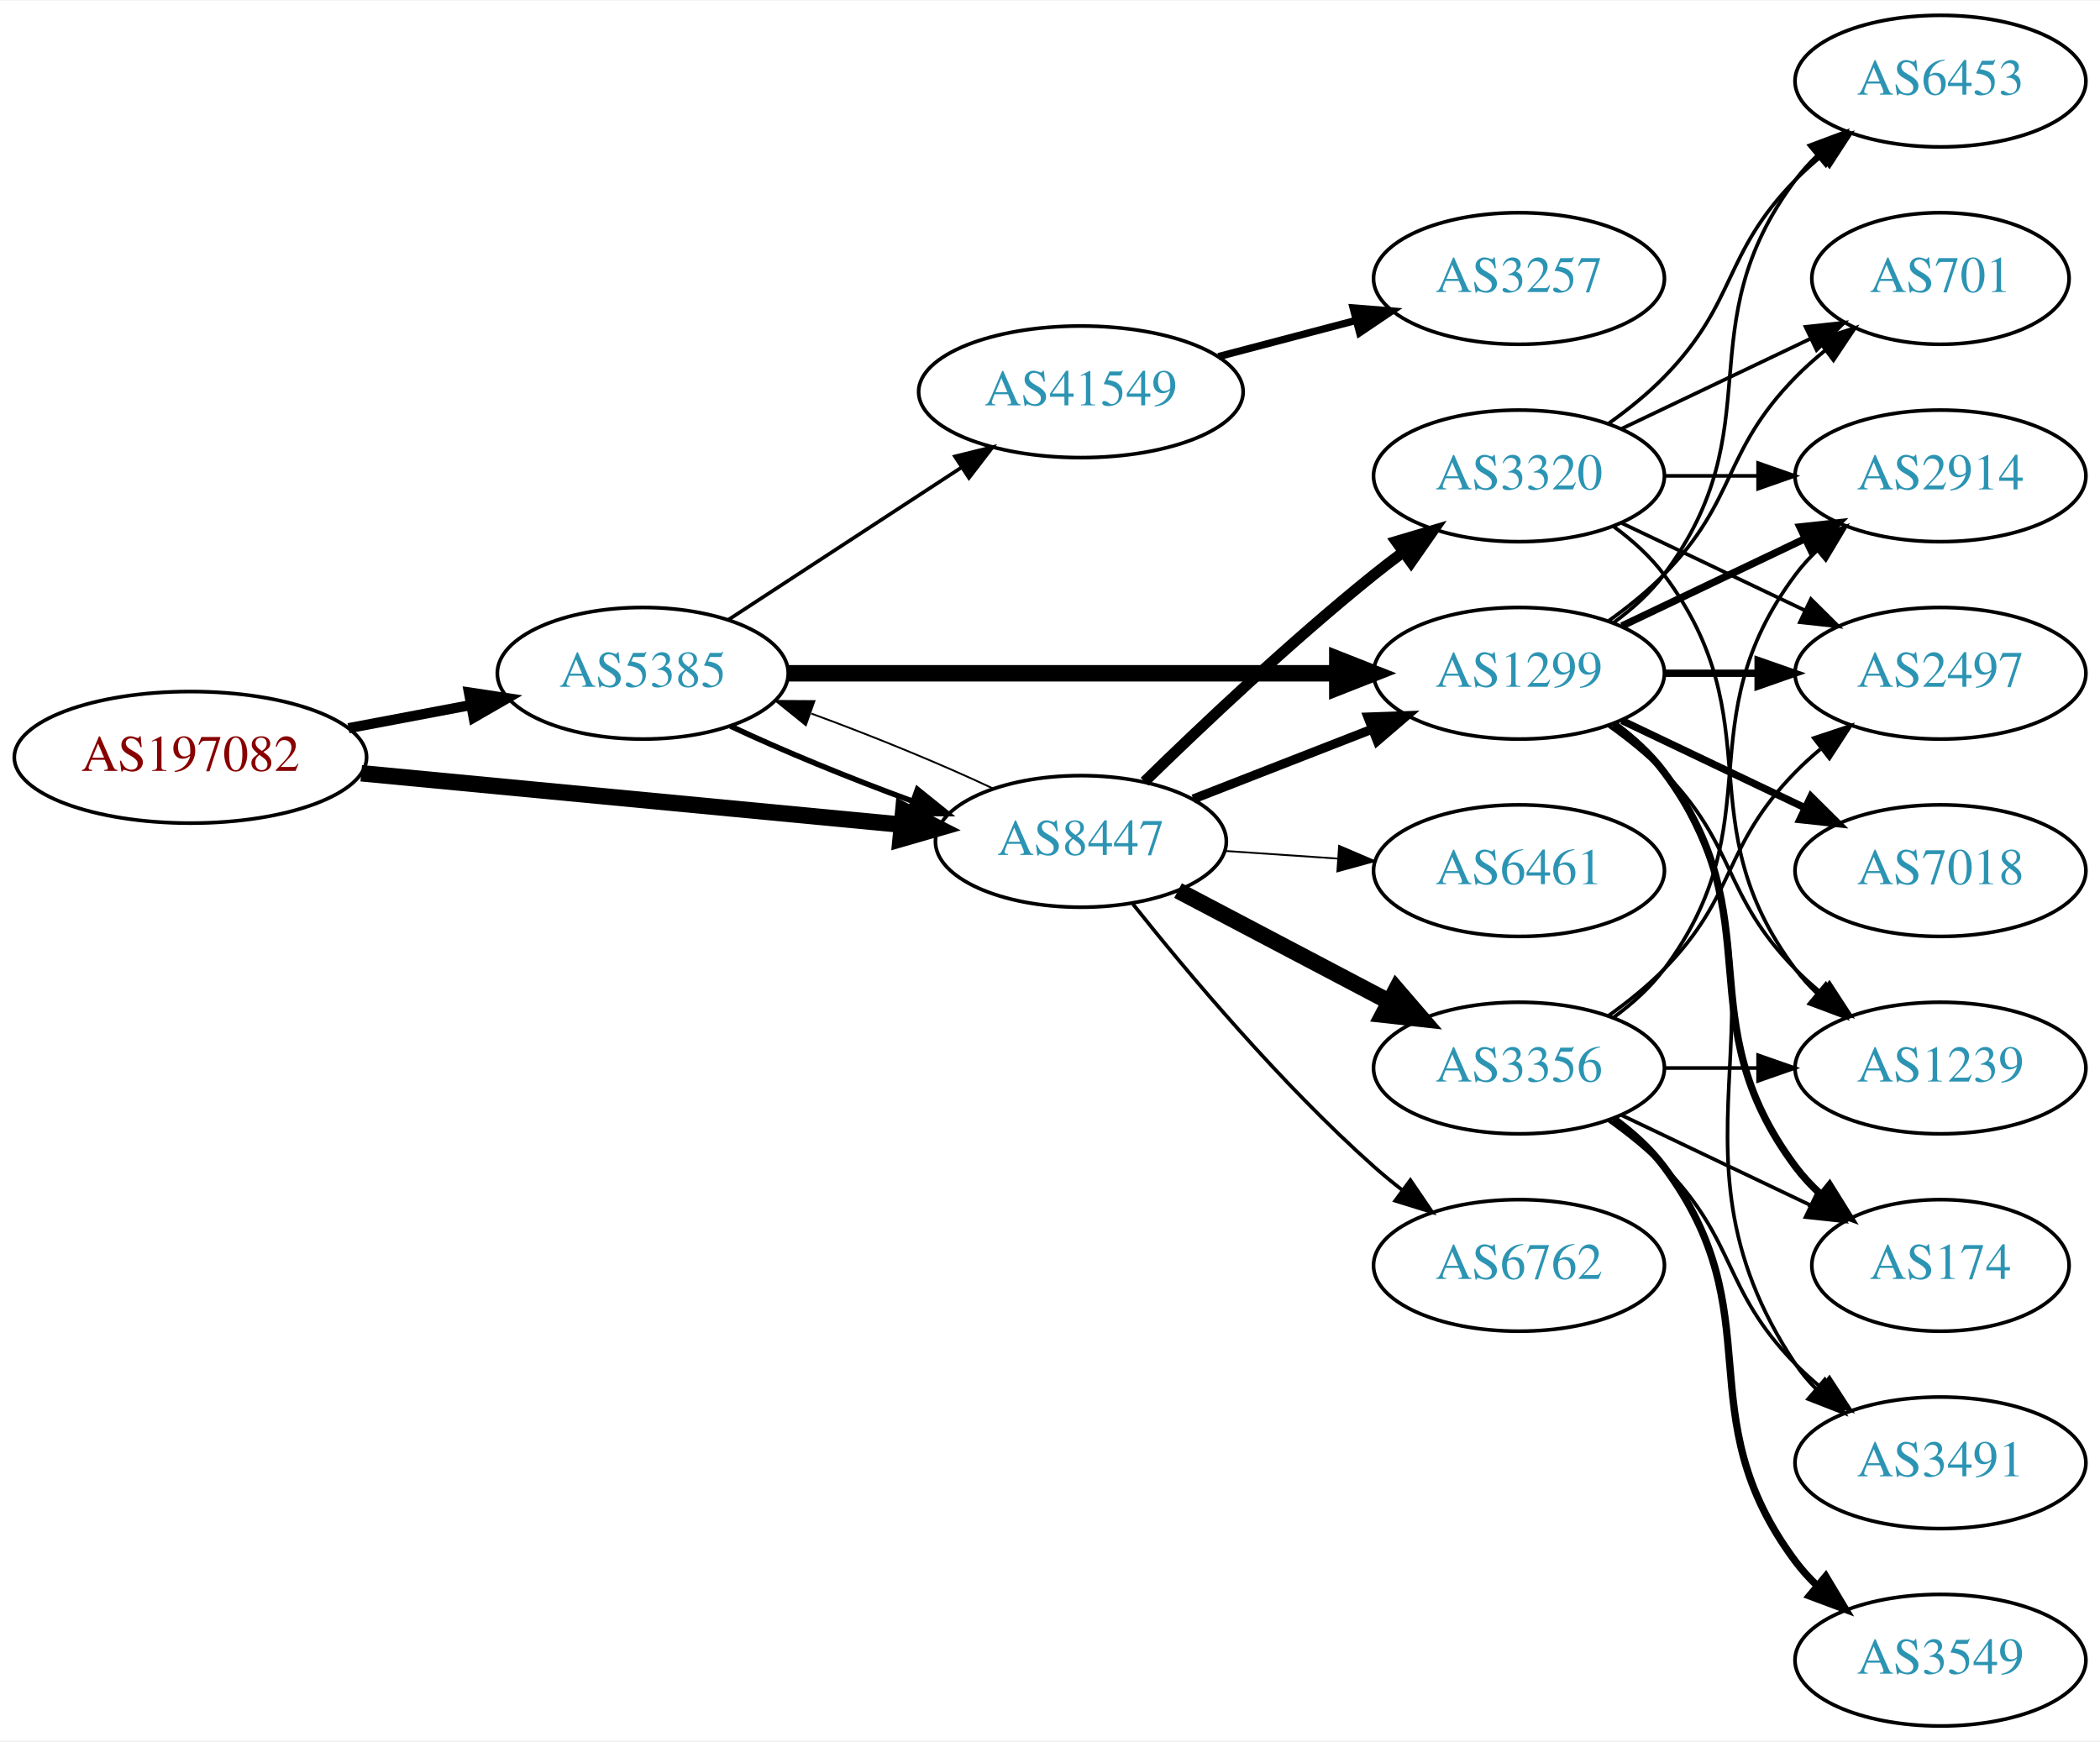
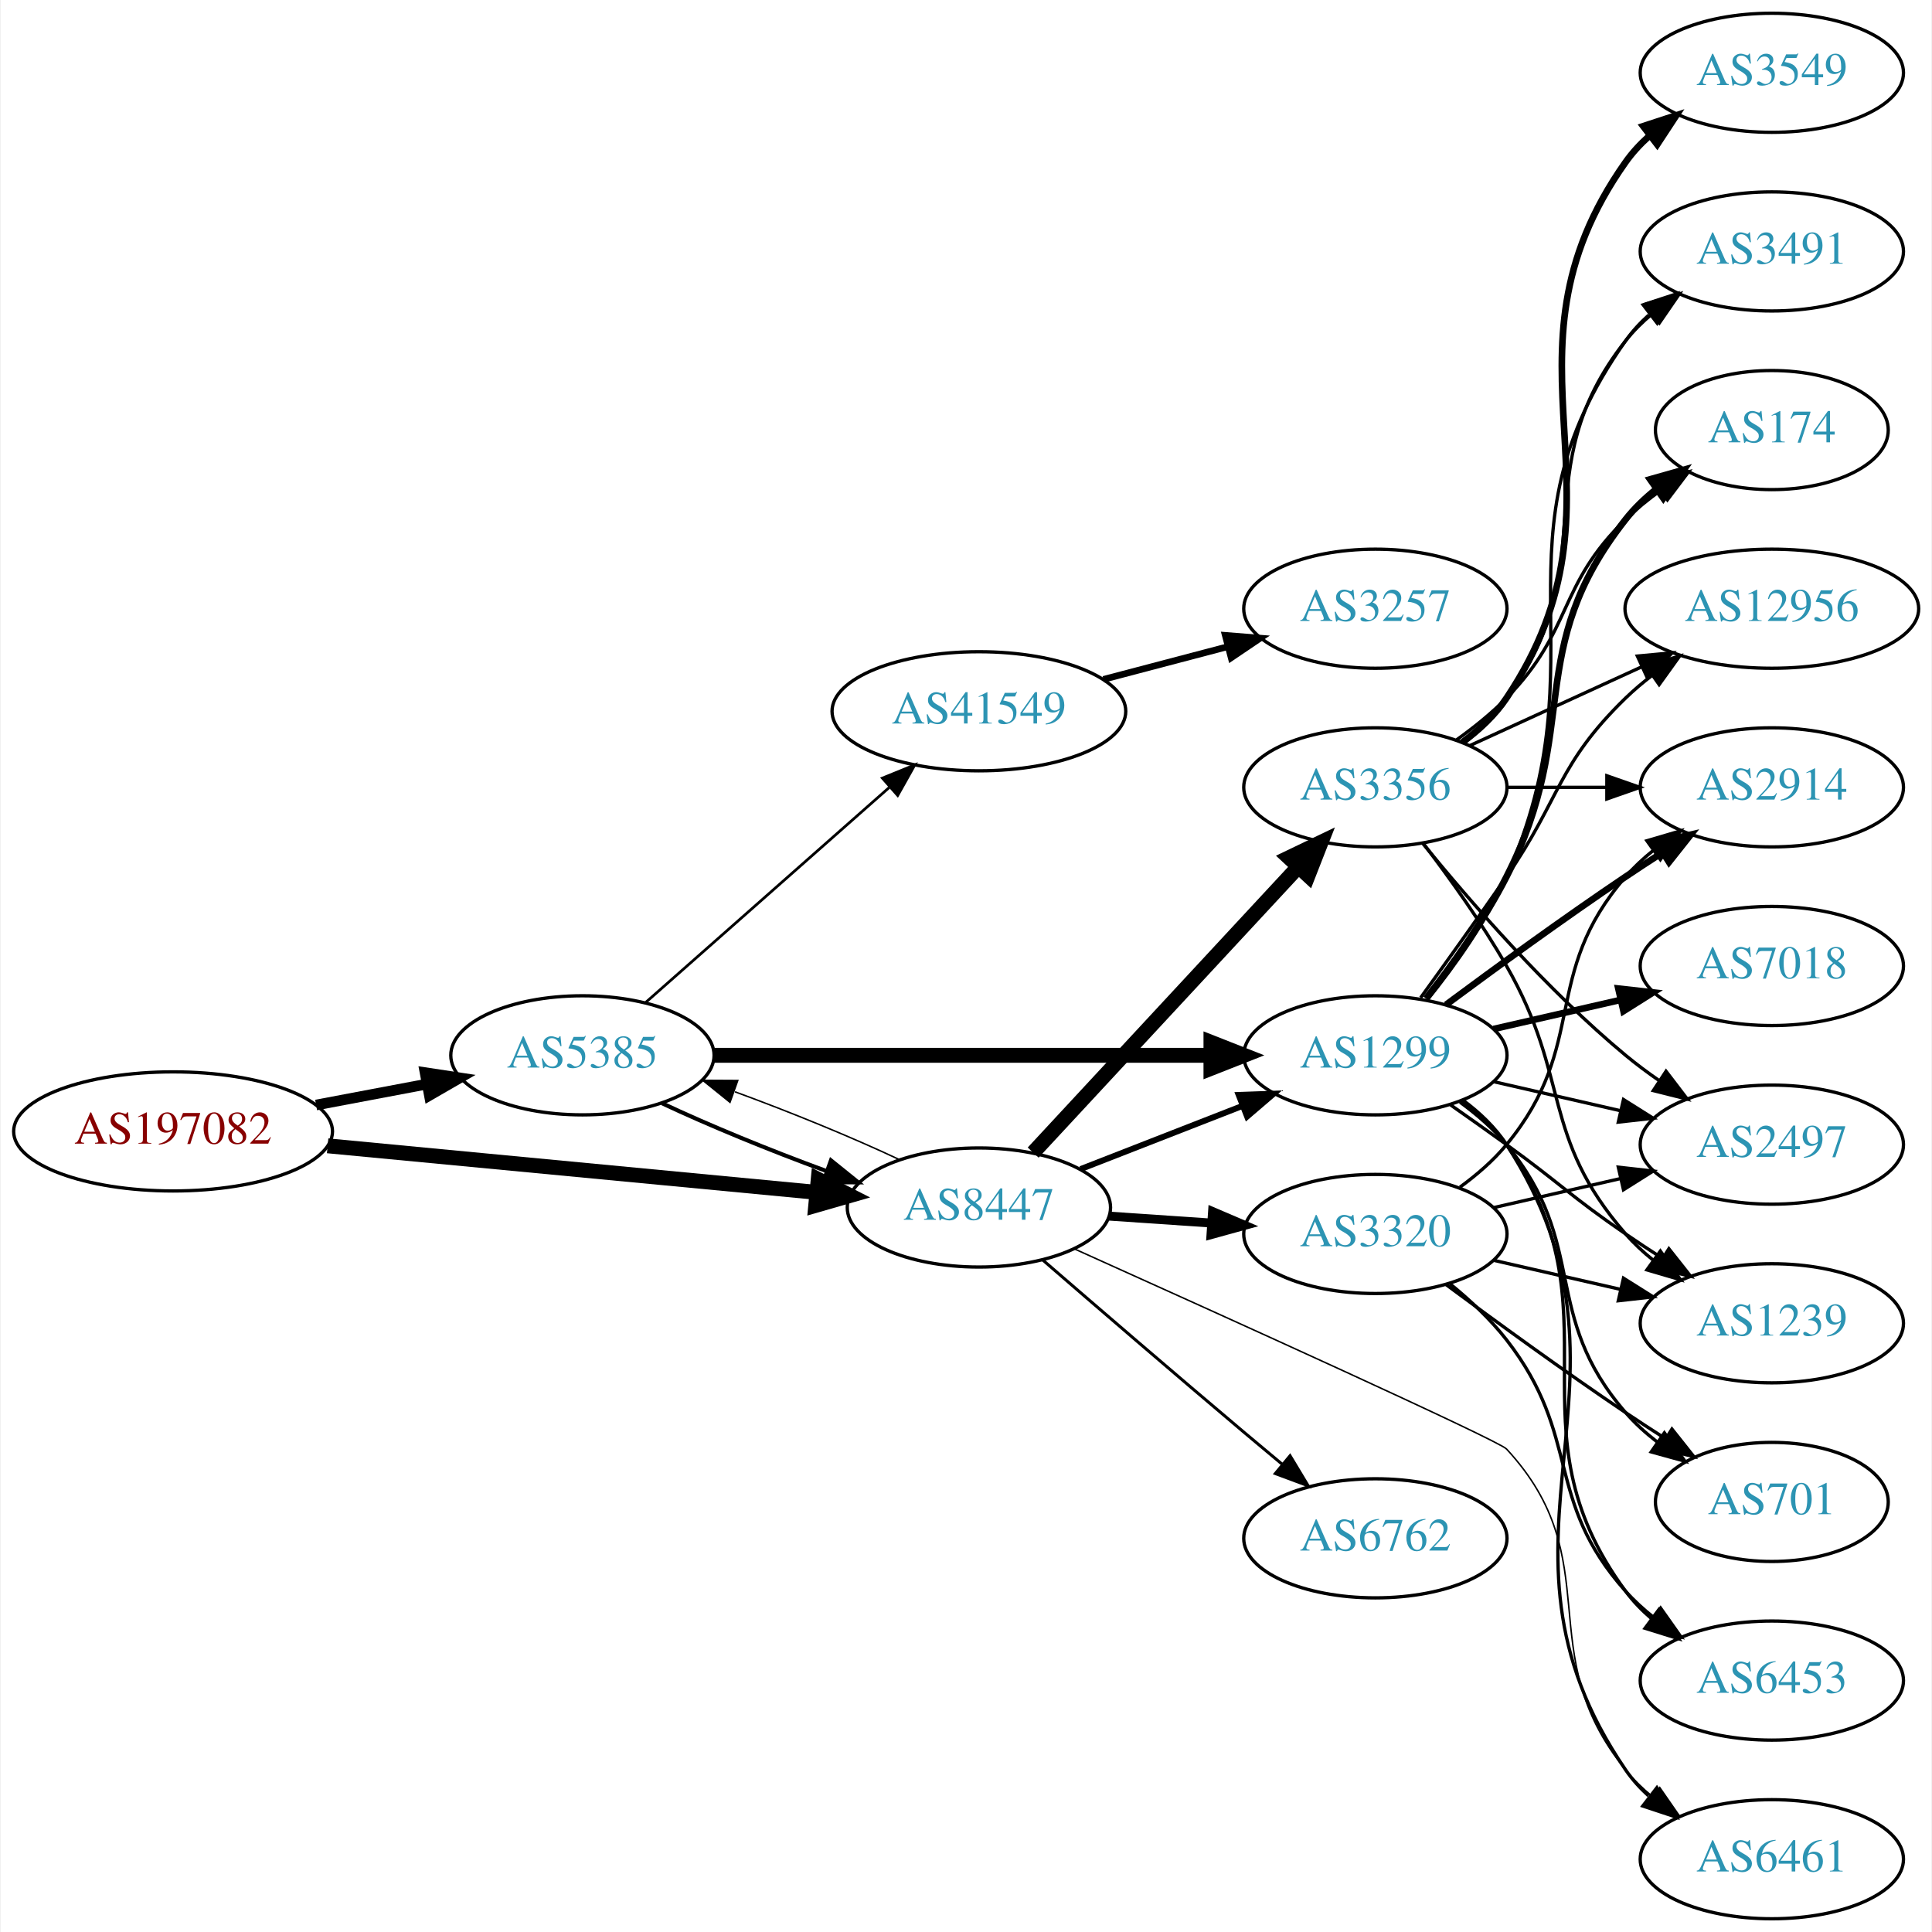
- <svg xmlns="http://www.w3.org/2000/svg" xmlns:xlink="http://www.w3.org/1999/xlink" width="574pt" height="476pt" viewBox="0.00 0.00 574.46 476.00">
-   <g id="graph0" class="graph" transform="scale(1 1) rotate(0) translate(4 472)">
-     <polygon fill="white" stroke="none" points="-4,4 -4,-472 570.463,-472 570.463,4 -4,4" />
+ <svg xmlns="http://www.w3.org/2000/svg" xmlns:xlink="http://www.w3.org/1999/xlink" width="584pt" height="584pt" viewBox="0.00 0.00 583.56 584.00">
+   <g id="graph0" class="graph" transform="scale(1 1) rotate(0) translate(4 580)">
+     <polygon fill="white" stroke="none" points="-4,4 -4,-580 579.562,-580 579.562,4 -4,4" />
    <g id="node1" class="node">
      <g id="a_node1">
        <a xlink:href="/asn/197082" xlink:title="AS197082 ~ Zuers.net Betriebs GmbH [AT]">
-           <ellipse fill="#ffffff" stroke="black" cx="48.096" cy="-265" rx="48.192" ry="18" />
-           <text text-anchor="middle" x="48.096" y="-261.3" font-family="Times,serif" font-size="14.00" fill="#880000">AS197082</text>
+           <ellipse fill="#ffffff" stroke="black" cx="48.096" cy="-238" rx="48.192" ry="18" />
+           <text text-anchor="middle" x="48.096" y="-234.3" font-family="Times,serif" font-size="14.00" fill="#880000">AS197082</text>
        </a>
      </g>
    </g>
    <g id="node2" class="node">
      <g id="a_node2">
        <a xlink:href="/asn/5385" xlink:title="AS5385 ~ Russmedia IT GmbH [AT]">
-           <ellipse fill="#ffffff" stroke="black" cx="171.838" cy="-288" rx="39.794" ry="18" />
-           <text text-anchor="middle" x="171.838" y="-284.3" font-family="Times,serif" font-size="14.00" fill="#2c94b3">AS5385</text>
+           <ellipse fill="#ffffff" stroke="black" cx="171.838" cy="-261" rx="39.794" ry="18" />
+           <text text-anchor="middle" x="171.838" y="-257.3" font-family="Times,serif" font-size="14.00" fill="#2c94b3">AS5385</text>
        </a>
      </g>
    </g>
    <g id="edge1" class="edge">
-       <path fill="none" stroke="black" stroke-width="2.786" d="M91.334,-272.98C102.165,-275.026 113.868,-277.237 124.877,-279.317" />
-       <polygon fill="black" stroke="black" stroke-width="2.786" points="124.272,-282.764 134.748,-281.182 125.571,-275.886 124.272,-282.764" />
+       <path fill="none" stroke="black" stroke-width="3.214" d="M91.334,-245.98C102.165,-248.026 113.868,-250.237 124.877,-252.317" />
+       <polygon fill="black" stroke="black" stroke-width="3.214" points="124.272,-255.764 134.748,-254.182 125.571,-248.886 124.272,-255.764" />
    </g>
    <g id="node3" class="node">
      <g id="a_node3">
        <a xlink:href="/asn/8447" xlink:title="AS8447 ~ A1 Telekom Austria AG [AT]">
-           <ellipse fill="#ffffff" stroke="black" cx="291.681" cy="-242" rx="39.794" ry="18" />
-           <text text-anchor="middle" x="291.681" y="-238.3" font-family="Times,serif" font-size="14.00" fill="#2c94b3">AS8447</text>
+           <ellipse fill="#ffffff" stroke="black" cx="291.681" cy="-215" rx="39.794" ry="18" />
+           <text text-anchor="middle" x="291.681" y="-211.3" font-family="Times,serif" font-size="14.00" fill="#2c94b3">AS8447</text>
        </a>
      </g>
    </g>
    <g id="edge2" class="edge">
-       <path fill="none" stroke="black" stroke-width="4.5" d="M94.82,-260.647C137.029,-256.628 199.498,-250.681 242.477,-246.589" />
-       <polygon fill="black" stroke="black" stroke-width="4.5" points="243.107,-250.485 252.689,-245.617 242.361,-242.645 243.107,-250.485" />
+       <path fill="none" stroke="black" stroke-width="4.5" d="M94.82,-233.647C137.029,-229.628 199.498,-223.681 242.477,-219.589" />
+       <polygon fill="black" stroke="black" stroke-width="4.5" points="243.107,-223.485 252.689,-218.617 242.361,-215.645 243.107,-223.485" />
    </g>
    <g id="edge4" class="edge">
-       <path fill="none" stroke="black" stroke-width="1.5" d="M195.839,-273.541C209.949,-266.882 228.503,-259.271 245.456,-253.068" />
-       <polygon fill="black" stroke="black" stroke-width="1.5" points="246.96,-256.248 255.207,-249.597 244.612,-249.654 246.96,-256.248" />
+       <path fill="none" stroke="black" stroke-width="1.227" d="M195.839,-246.541C209.949,-239.882 228.503,-232.271 245.456,-226.068" />
+       <polygon fill="black" stroke="black" stroke-width="1.227" points="246.96,-229.248 255.207,-222.597 244.612,-222.654 246.96,-229.248" />
    </g>
    <g id="node4" class="node">
      <g id="a_node4">
        <a xlink:href="/asn/1299" xlink:title="AS1299 ~ Telia Carrier [EU]">
-           <ellipse fill="#ffffff" stroke="black" cx="411.523" cy="-288" rx="39.794" ry="18" />
-           <text text-anchor="middle" x="411.523" y="-284.3" font-family="Times,serif" font-size="14.00" fill="#2c94b3">AS1299</text>
+           <ellipse fill="#ffffff" stroke="black" cx="411.523" cy="-261" rx="39.794" ry="18" />
+           <text text-anchor="middle" x="411.523" y="-257.3" font-family="Times,serif" font-size="14.00" fill="#2c94b3">AS1299</text>
        </a>
      </g>
    </g>
    <g id="edge3" class="edge">
-       <path fill="none" stroke="black" stroke-width="4.5" d="M211.555,-288C252.474,-288 317.114,-288 361.548,-288" />
-       <polygon fill="black" stroke="black" stroke-width="4.5" points="361.822,-291.938 371.822,-288 361.822,-284.063 361.822,-291.938" />
+       <path fill="none" stroke="black" stroke-width="4.5" d="M211.555,-261C252.474,-261 317.114,-261 361.548,-261" />
+       <polygon fill="black" stroke="black" stroke-width="4.5" points="361.822,-264.938 371.822,-261 361.822,-257.063 361.822,-264.938" />
    </g>
    <g id="node5" class="node">
      <g id="a_node5">
        <a xlink:href="/asn/41549" xlink:title="AS41549 ~ EWB-Cable-Network-AS [CH]">
          <ellipse fill="#ffffff" stroke="black" cx="291.681" cy="-365" rx="44.393" ry="18" />
          <text text-anchor="middle" x="291.681" y="-361.3" font-family="Times,serif" font-size="14.00" fill="#2c94b3">AS41549</text>
        </a>
      </g>
    </g>
    <g id="edge5" class="edge">
-       <path fill="none" stroke="black" d="M195.281,-302.664C213.314,-314.447 238.862,-331.141 258.982,-344.288" />
-       <polygon fill="black" stroke="black" points="257.23,-347.324 267.516,-349.864 261.059,-341.464 257.23,-347.324" />
-     </g>
-     <g id="edge19" class="edge">
-       <path fill="none" stroke="black" stroke-width="0.5" d="M267.631,-256.482C253.496,-263.15 234.914,-270.77 217.95,-276.973" />
-       <polygon fill="black" stroke="black" stroke-width="0.5" points="216.443,-273.794 208.195,-280.444 218.789,-280.389 216.443,-273.794" />
+       <path fill="none" stroke="black" stroke-width="0.818" d="M190.993,-277.022C210.658,-294.377 242.206,-322.22 264.539,-341.929" />
+       <polygon fill="black" stroke="black" stroke-width="0.818" points="262.497,-344.796 272.311,-348.788 267.129,-339.547 262.497,-344.796" />
+     </g>
+     <g id="edge20" class="edge">
+       <path fill="none" stroke="black" stroke-width="0.45" d="M267.631,-229.482C253.496,-236.15 234.914,-243.77 217.95,-249.973" />
+       <polygon fill="black" stroke="black" stroke-width="0.45" points="216.443,-246.794 208.195,-253.444 218.789,-253.389 216.443,-246.794" />
    </g>
    <g id="edge18" class="edge">
-       <path fill="none" stroke="black" stroke-width="2.5" d="M322.417,-253.608C337.211,-259.382 355.288,-266.439 371.21,-272.654" />
-       <polygon fill="black" stroke="black" stroke-width="2.5" points="370.208,-276.02 380.796,-276.396 372.753,-269.499 370.208,-276.02" />
-     </g>
-     <g id="node14" class="node">
-       <g id="a_node14">
-         <a xlink:href="/asn/3356" xlink:title="AS3356 ~ Level 3 Parent, LLC [US]">
-           <ellipse fill="#ffffff" stroke="black" cx="411.523" cy="-180" rx="39.794" ry="18" />
-           <text text-anchor="middle" x="411.523" y="-176.3" font-family="Times,serif" font-size="14.00" fill="#2c94b3">AS3356</text>
-         </a>
-       </g>
-     </g>
-     <g id="edge14" class="edge">
-       <path fill="none" stroke="black" stroke-width="4.5" d="M318.251,-228.547C335.16,-219.65 357.533,-207.879 376.014,-198.156" />
-       <polygon fill="black" stroke="black" stroke-width="4.5" points="377.986,-201.568 385.003,-193.427 374.32,-194.598 377.986,-201.568" />
-     </g>
-     <g id="node15" class="node">
-       <g id="a_node15">
-         <a xlink:href="/asn/6762" xlink:title="AS6762 ~ TELECOM ITALIA SPARKLE S.p.A. [IT]">
-           <ellipse fill="#ffffff" stroke="black" cx="411.523" cy="-126" rx="39.794" ry="18" />
-           <text text-anchor="middle" x="411.523" y="-122.3" font-family="Times,serif" font-size="14.00" fill="#2c94b3">AS6762</text>
-         </a>
-       </g>
-     </g>
-     <g id="edge15" class="edge">
-       <path fill="none" stroke="black" d="M305.919,-224.853C320.844,-206.093 346.371,-175.675 371.877,-153 374.323,-150.825 376.949,-148.67 379.638,-146.583" />
-       <polygon fill="black" stroke="black" points="381.815,-149.326 387.779,-140.569 377.656,-143.696 381.815,-149.326" />
+       <path fill="none" stroke="black" stroke-width="1.8" d="M322.417,-226.608C337.211,-232.382 355.288,-239.439 371.21,-245.654" />
+       <polygon fill="black" stroke="black" stroke-width="1.8" points="370.208,-249.02 380.796,-249.396 372.753,-242.499 370.208,-249.02" />
+     </g>
+     <g id="node11" class="node">
+       <g id="a_node11">
+         <a xlink:href="/asn/6461" xlink:title="AS6461 ~ Zayo Bandwidth [US]">
+           <ellipse fill="#ffffff" stroke="black" cx="531.366" cy="-18" rx="39.794" ry="18" />
+           <text text-anchor="middle" x="531.366" y="-14.3" font-family="Times,serif" font-size="14.00" fill="#2c94b3">AS6461</text>
+         </a>
+       </g>
+     </g>
+     <g id="edge21" class="edge">
+       <path fill="none" stroke="black" stroke-width="0.45" d="M320.491,-202.515C365.305,-182.352 448.763,-144.597 451.17,-142 482.422,-108.268 458.12,-80.647 487.17,-45 489.544,-42.086 492.32,-39.396 495.3,-36.935" />
+       <polygon fill="black" stroke="black" stroke-width="0.45" points="497.491,-39.669 503.526,-30.961 493.378,-34.006 497.491,-39.669" />
    </g>
    <g id="node16" class="node">
      <g id="a_node16">
-         <a xlink:href="/asn/6461" xlink:title="AS6461 ~ Zayo Bandwidth [US]">
-           <ellipse fill="#ffffff" stroke="black" cx="411.523" cy="-234" rx="39.794" ry="18" />
-           <text text-anchor="middle" x="411.523" y="-230.3" font-family="Times,serif" font-size="14.00" fill="#2c94b3">AS6461</text>
+         <a xlink:href="/asn/6762" xlink:title="AS6762 ~ TELECOM ITALIA SPARKLE S.p.A. [IT]">
+           <ellipse fill="#ffffff" stroke="black" cx="411.523" cy="-115" rx="39.794" ry="18" />
+           <text text-anchor="middle" x="411.523" y="-111.3" font-family="Times,serif" font-size="14.00" fill="#2c94b3">AS6762</text>
        </a>
      </g>
    </g>
    <g id="edge16" class="edge">
-       <path fill="none" stroke="black" stroke-width="0.5" d="M330.941,-239.403C340.82,-238.732 351.586,-238.001 361.916,-237.3" />
-       <polygon fill="black" stroke="black" stroke-width="0.5" points="362.312,-240.781 372.052,-236.612 361.838,-233.797 362.312,-240.781" />
+       <path fill="none" stroke="black" stroke-width="0.9" d="M310.846,-199.242C326.847,-185.4 350.818,-164.757 371.877,-147 375.593,-143.866 379.527,-140.577 383.405,-137.351" />
+       <polygon fill="black" stroke="black" stroke-width="0.9" points="385.739,-139.962 391.202,-130.884 381.271,-134.574 385.739,-139.962" />
    </g>
    <g id="node17" class="node">
      <g id="a_node17">
+         <a xlink:href="/asn/3356" xlink:title="AS3356 ~ Level 3 Parent, LLC [US]">
+           <ellipse fill="#ffffff" stroke="black" cx="411.523" cy="-342" rx="39.794" ry="18" />
+           <text text-anchor="middle" x="411.523" y="-338.3" font-family="Times,serif" font-size="14.00" fill="#2c94b3">AS3356</text>
+         </a>
+       </g>
+     </g>
+     <g id="edge17" class="edge">
+       <path fill="none" stroke="black" stroke-width="4.5" d="M308.086,-231.603C328.554,-253.661 364.848,-292.776 388.285,-318.033" />
+       <polygon fill="black" stroke="black" stroke-width="4.5" points="385.425,-320.741 395.113,-325.393 391.198,-315.384 385.425,-320.741" />
+     </g>
+     <g id="node18" class="node">
+       <g id="a_node18">
        <a xlink:href="/asn/3320" xlink:title="AS3320 ~ DTAG [DE]">
-           <ellipse fill="#ffffff" stroke="black" cx="411.523" cy="-342" rx="39.794" ry="18" />
-           <text text-anchor="middle" x="411.523" y="-338.3" font-family="Times,serif" font-size="14.00" fill="#2c94b3">AS3320</text>
-         </a>
-       </g>
-     </g>
-     <g id="edge17" class="edge">
-       <path fill="none" stroke="black" stroke-width="3" d="M309.086,-258.346C324.708,-273.611 349.144,-296.72 371.877,-315 374.428,-317.052 377.125,-319.121 379.861,-321.153" />
-       <polygon fill="black" stroke="black" stroke-width="3" points="377.918,-324.067 388.075,-327.08 382.014,-318.391 377.918,-324.067" />
+           <ellipse fill="#ffffff" stroke="black" cx="411.523" cy="-207" rx="39.794" ry="18" />
+           <text text-anchor="middle" x="411.523" y="-203.3" font-family="Times,serif" font-size="14.00" fill="#2c94b3">AS3320</text>
+         </a>
+       </g>
+     </g>
+     <g id="edge19" class="edge">
+       <path fill="none" stroke="black" stroke-width="2.7" d="M330.941,-212.403C340.82,-211.732 351.586,-211.001 361.916,-210.3" />
+       <polygon fill="black" stroke="black" stroke-width="2.7" points="362.312,-213.781 372.052,-209.612 361.838,-206.797 362.312,-213.781" />
    </g>
    <g id="node6" class="node">
      <g id="a_node6">
-         <a xlink:href="/asn/6453" xlink:title="AS6453 ~ TATA COMMUNICATIONS (AMERICA) INC [US]">
-           <ellipse fill="#ffffff" stroke="black" cx="526.816" cy="-450" rx="39.794" ry="18" />
-           <text text-anchor="middle" x="526.816" y="-446.3" font-family="Times,serif" font-size="14.00" fill="#2c94b3">AS6453</text>
+         <a xlink:href="/asn/701" xlink:title="AS701 ~ UUNET [US]">
+           <ellipse fill="#ffffff" stroke="black" cx="531.366" cy="-126" rx="35.194" ry="18" />
+           <text text-anchor="middle" x="531.366" y="-122.3" font-family="Times,serif" font-size="14.00" fill="#2c94b3">AS701</text>
        </a>
      </g>
    </g>
    <g id="edge6" class="edge">
-       <path fill="none" stroke="black" d="M437.454,-301.882C442.53,-305.611 447.448,-310.016 451.17,-315 481.441,-355.542 456.898,-382.458 487.17,-423 488.914,-425.336 490.921,-427.545 493.085,-429.617" />
-       <polygon fill="black" stroke="black" points="490.963,-432.405 500.885,-436.118 495.444,-427.027 490.963,-432.405" />
+       <path fill="none" stroke="black" d="M437.104,-246.844C442.198,-243.128 447.212,-238.799 451.17,-234 476.234,-203.606 461.336,-182.742 487.17,-153 489.975,-149.77 493.263,-146.797 496.75,-144.098" />
+       <polygon fill="black" stroke="black" points="498.885,-146.878 505.117,-138.31 494.902,-141.121 498.885,-146.878" />
    </g>
    <g id="node7" class="node">
      <g id="a_node7">
-         <a xlink:href="/asn/701" xlink:title="AS701 ~ UUNET [US]">
-           <ellipse fill="#ffffff" stroke="black" cx="526.816" cy="-396" rx="35.194" ry="18" />
-           <text text-anchor="middle" x="526.816" y="-392.3" font-family="Times,serif" font-size="14.00" fill="#2c94b3">AS701</text>
+         <a xlink:href="/asn/12956" xlink:title="AS12956 ~ TELXIUS [ES]">
+           <ellipse fill="#ffffff" stroke="black" cx="531.366" cy="-396" rx="44.393" ry="18" />
+           <text text-anchor="middle" x="531.366" y="-392.3" font-family="Times,serif" font-size="14.00" fill="#2c94b3">AS12956</text>
        </a>
      </g>
    </g>
    <g id="edge7" class="edge">
-       <path fill="none" stroke="black" d="M436.117,-302.389C441.373,-306.148 446.705,-310.437 451.17,-315 471.342,-335.617 466.997,-348.383 487.17,-369 489.649,-371.534 492.395,-373.983 495.248,-376.304" />
-       <polygon fill="black" stroke="black" points="493.339,-379.248 503.433,-382.468 497.55,-373.657 493.339,-379.248" />
+       <path fill="none" stroke="black" d="M425.202,-278.406C432.818,-288.937 442.651,-302.67 451.17,-315 467.565,-338.731 466.476,-348.906 487.17,-369 489.656,-371.414 492.393,-373.722 495.246,-375.9" />
+       <polygon fill="black" stroke="black" points="493.284,-378.798 503.482,-381.671 497.301,-373.066 493.284,-378.798" />
    </g>
    <g id="node8" class="node">
      <g id="a_node8">
        <a xlink:href="/asn/3491" xlink:title="AS3491 ~ PCCW Global, Inc. [US]">
-           <ellipse fill="#ffffff" stroke="black" cx="526.816" cy="-72" rx="39.794" ry="18" />
-           <text text-anchor="middle" x="526.816" y="-68.3" font-family="Times,serif" font-size="14.00" fill="#2c94b3">AS3491</text>
+           <ellipse fill="#ffffff" stroke="black" cx="531.366" cy="-504" rx="39.794" ry="18" />
+           <text text-anchor="middle" x="531.366" y="-500.3" font-family="Times,serif" font-size="14.00" fill="#2c94b3">AS3491</text>
        </a>
      </g>
    </g>
    <g id="edge8" class="edge">
-       <path fill="none" stroke="black" d="M437.842,-274.393C442.898,-270.649 447.71,-266.169 451.17,-261 492.194,-199.706 446.145,-160.294 487.17,-99 488.791,-96.577 490.71,-94.305 492.812,-92.19" />
-       <polygon fill="black" stroke="black" points="495.179,-94.771 500.497,-85.607 490.625,-89.454 495.179,-94.771" />
+       <path fill="none" stroke="black" d="M427.334,-277.894C435.492,-288.025 445.154,-301.525 451.17,-315 481.239,-382.349 444.59,-416.775 487.17,-477 489.161,-479.816 491.548,-482.401 494.164,-484.76" />
+       <polygon fill="black" stroke="black" points="492.463,-487.865 502.532,-491.162 496.716,-482.306 492.463,-487.865" />
    </g>
    <g id="node9" class="node">
      <g id="a_node9">
-         <a xlink:href="/asn/2914" xlink:title="AS2914 ~ NTT America, Inc. [US]">
-           <ellipse fill="#ffffff" stroke="black" cx="526.816" cy="-342" rx="39.794" ry="18" />
-           <text text-anchor="middle" x="526.816" y="-338.3" font-family="Times,serif" font-size="14.00" fill="#2c94b3">AS2914</text>
+         <a xlink:href="/asn/174" xlink:title="AS174 ~ Cogent Communications [US]">
+           <ellipse fill="#ffffff" stroke="black" cx="531.366" cy="-450" rx="35.194" ry="18" />
+           <text text-anchor="middle" x="531.366" y="-446.3" font-family="Times,serif" font-size="14.00" fill="#2c94b3">AS174</text>
        </a>
      </g>
    </g>
    <g id="edge9" class="edge">
-       <path fill="none" stroke="black" stroke-width="2" d="M439.66,-300.934C454.654,-308.081 473.475,-317.052 489.698,-324.785" />
-       <polygon fill="black" stroke="black" stroke-width="2" points="488.368,-328.028 498.901,-329.171 491.38,-321.709 488.368,-328.028" />
+       <path fill="none" stroke="black" stroke-width="2" d="M426.82,-278.14C434.806,-288.353 444.467,-301.853 451.17,-315 474.15,-360.077 455.871,-383.246 487.17,-423 489.816,-426.361 493.005,-429.417 496.436,-432.161" />
+       <polygon fill="black" stroke="black" stroke-width="2" points="494.549,-435.113 504.743,-438 498.574,-429.386 494.549,-435.113" />
    </g>
    <g id="node10" class="node">
      <g id="a_node10">
-         <a xlink:href="/asn/2497" xlink:title="AS2497 ~ Internet Initiative Japan Inc. [JP]">
-           <ellipse fill="#ffffff" stroke="black" cx="526.816" cy="-288" rx="39.794" ry="18" />
-           <text text-anchor="middle" x="526.816" y="-284.3" font-family="Times,serif" font-size="14.00" fill="#2c94b3">AS2497</text>
+         <a xlink:href="/asn/6453" xlink:title="AS6453 ~ TATA COMMUNICATIONS (AMERICA) INC [US]">
+           <ellipse fill="#ffffff" stroke="black" cx="531.366" cy="-72" rx="39.794" ry="18" />
+           <text text-anchor="middle" x="531.366" y="-68.3" font-family="Times,serif" font-size="14.00" fill="#2c94b3">AS6453</text>
        </a>
      </g>
    </g>
    <g id="edge10" class="edge">
-       <path fill="none" stroke="black" stroke-width="2" d="M451.195,-288C459.398,-288 468.162,-288 476.694,-288" />
-       <polygon fill="black" stroke="black" stroke-width="2" points="476.934,-291.5 486.934,-288 476.933,-284.5 476.934,-291.5" />
-     </g>
-     <g id="node11" class="node">
-       <g id="a_node11">
-         <a xlink:href="/asn/174" xlink:title="AS174 ~ Cogent Communications [US]">
-           <ellipse fill="#ffffff" stroke="black" cx="526.816" cy="-126" rx="35.194" ry="18" />
-           <text text-anchor="middle" x="526.816" y="-122.3" font-family="Times,serif" font-size="14.00" fill="#2c94b3">AS174</text>
-         </a>
-       </g>
+       <path fill="none" stroke="black" d="M437.682,-247.284C442.747,-243.545 447.602,-239.096 451.17,-234 486.783,-183.131 450.266,-148.941 487.17,-99 489.403,-95.977 492.086,-93.214 495.007,-90.707" />
+       <polygon fill="black" stroke="black" points="497.202,-93.437 503.15,-84.669 493.033,-87.814 497.202,-93.437" />
    </g>
    <g id="edge11" class="edge">
-       <path fill="none" stroke="black" stroke-width="2" d="M437.454,-274.118C442.53,-270.389 447.448,-265.984 451.17,-261 481.441,-220.458 456.898,-193.542 487.17,-153 489.177,-150.311 491.533,-147.791 494.074,-145.454" />
-       <polygon fill="black" stroke="black" stroke-width="2" points="496.489,-148.004 502.09,-139.011 492.103,-142.548 496.489,-148.004" />
+       <path fill="none" stroke="black" d="M437.959,-247.47C443.009,-243.722 447.789,-239.221 451.17,-234 497.644,-162.222 438.874,-115.566 487.17,-45 489.118,-42.154 491.475,-39.548 494.071,-37.176" />
+       <polygon fill="black" stroke="black" points="496.623,-39.628 502.407,-30.752 492.35,-34.083 496.623,-39.628" />
    </g>
    <g id="node12" class="node">
      <g id="a_node12">
-         <a xlink:href="/asn/7018" xlink:title="AS7018 ~ AT&amp;T Services, Inc. [US]">
-           <ellipse fill="#ffffff" stroke="black" cx="526.816" cy="-234" rx="39.794" ry="18" />
-           <text text-anchor="middle" x="526.816" y="-230.3" font-family="Times,serif" font-size="14.00" fill="#2c94b3">AS7018</text>
+         <a xlink:href="/asn/2914" xlink:title="AS2914 ~ NTT America, Inc. [US]">
+           <ellipse fill="#ffffff" stroke="black" cx="531.366" cy="-342" rx="39.794" ry="18" />
+           <text text-anchor="middle" x="531.366" y="-338.3" font-family="Times,serif" font-size="14.00" fill="#2c94b3">AS2914</text>
        </a>
      </g>
    </g>
    <g id="edge12" class="edge">
-       <path fill="none" stroke="black" stroke-width="2" d="M439.66,-275.066C454.654,-267.919 473.475,-258.948 489.698,-251.215" />
-       <polygon fill="black" stroke="black" stroke-width="2" points="491.38,-254.291 498.901,-246.829 488.368,-247.972 491.38,-254.291" />
+       <path fill="none" stroke="black" stroke-width="2" d="M432.853,-276.277C447.716,-287.304 468.46,-302.407 487.17,-315 490.719,-317.389 494.469,-319.839 498.217,-322.242" />
+       <polygon fill="black" stroke="black" stroke-width="2" points="496.544,-325.325 506.866,-327.712 500.285,-319.409 496.544,-325.325" />
    </g>
    <g id="node13" class="node">
      <g id="a_node13">
+         <a xlink:href="/asn/2497" xlink:title="AS2497 ~ Internet Initiative Japan Inc. [JP]">
+           <ellipse fill="#ffffff" stroke="black" cx="531.366" cy="-234" rx="39.794" ry="18" />
+           <text text-anchor="middle" x="531.366" y="-230.3" font-family="Times,serif" font-size="14.00" fill="#2c94b3">AS2497</text>
+         </a>
+       </g>
+     </g>
+     <g id="edge13" class="edge">
+       <path fill="none" stroke="black" d="M447.242,-253.045C459.242,-250.296 472.863,-247.175 485.556,-244.267" />
+       <polygon fill="black" stroke="black" points="486.522,-247.636 495.487,-241.991 484.958,-240.813 486.522,-247.636" />
+     </g>
+     <g id="node14" class="node">
+       <g id="a_node14">
        <a xlink:href="/asn/1239" xlink:title="AS1239 ~ Sprint [US]">
-           <ellipse fill="#ffffff" stroke="black" cx="526.816" cy="-180" rx="39.794" ry="18" />
-           <text text-anchor="middle" x="526.816" y="-176.3" font-family="Times,serif" font-size="14.00" fill="#2c94b3">AS1239</text>
-         </a>
-       </g>
-     </g>
-     <g id="edge13" class="edge">
-       <path fill="none" stroke="black" d="M436.117,-273.611C441.373,-269.852 446.705,-265.563 451.17,-261 471.342,-240.383 466.997,-227.617 487.17,-207 489.262,-204.861 491.546,-202.782 493.922,-200.79" />
-       <polygon fill="black" stroke="black" points="496.441,-203.268 502.222,-194.389 492.166,-197.725 496.441,-203.268" />
-     </g>
-     <g id="node19" class="node">
-       <g id="a_node19">
+           <ellipse fill="#ffffff" stroke="black" cx="531.366" cy="-180" rx="39.794" ry="18" />
+           <text text-anchor="middle" x="531.366" y="-176.3" font-family="Times,serif" font-size="14.00" fill="#2c94b3">AS1239</text>
+         </a>
+       </g>
+     </g>
+     <g id="edge14" class="edge">
+       <path fill="none" stroke="black" d="M434.28,-245.991C439.815,-242.121 445.733,-237.936 451.17,-234 467.369,-222.271 470.675,-218.311 487.17,-207 490.698,-204.581 494.435,-202.111 498.177,-199.698" />
+       <polygon fill="black" stroke="black" points="500.248,-202.528 506.817,-194.216 496.498,-196.618 500.248,-202.528" />
+     </g>
+     <g id="node15" class="node">
+       <g id="a_node15">
+         <a xlink:href="/asn/7018" xlink:title="AS7018 ~ AT&amp;T Services, Inc. [US]">
+           <ellipse fill="#ffffff" stroke="black" cx="531.366" cy="-288" rx="39.794" ry="18" />
+           <text text-anchor="middle" x="531.366" y="-284.3" font-family="Times,serif" font-size="14.00" fill="#2c94b3">AS7018</text>
+         </a>
+       </g>
+     </g>
+     <g id="edge15" class="edge">
+       <path fill="none" stroke="black" stroke-width="2" d="M447.242,-268.955C459.242,-271.704 472.863,-274.825 485.556,-277.733" />
+       <polygon fill="black" stroke="black" stroke-width="2" points="484.958,-281.187 495.487,-280.009 486.522,-274.364 484.958,-281.187" />
+     </g>
+     <g id="node20" class="node">
+       <g id="a_node20">
        <a xlink:href="/asn/3257" xlink:title="AS3257 ~ GTT [DE]">
          <ellipse fill="#ffffff" stroke="black" cx="411.523" cy="-396" rx="39.794" ry="18" />
          <text text-anchor="middle" x="411.523" y="-392.3" font-family="Times,serif" font-size="14.00" fill="#2c94b3">AS3257</text>
        </a>
      </g>
    </g>
-     <g id="edge26" class="edge">
+     <g id="edge29" class="edge">
      <path fill="none" stroke="black" stroke-width="2" d="M329.321,-374.639C341.263,-377.78 354.637,-381.298 367.031,-384.559" />
      <polygon fill="black" stroke="black" stroke-width="2" points="366.153,-387.947 376.715,-387.106 367.934,-381.177 366.153,-387.947" />
    </g>
+     <g id="edge24" class="edge">
+       <path fill="none" stroke="black" d="M440.152,-354.661C455.65,-361.762 475.216,-370.728 492.163,-378.494" />
+       <polygon fill="black" stroke="black" points="490.716,-381.681 501.266,-382.665 493.633,-375.317 490.716,-381.681" />
+     </g>
+     <g id="edge26" class="edge">
+       <path fill="none" stroke="black" d="M437.454,-355.882C442.53,-359.611 447.448,-364.016 451.17,-369 481.441,-409.542 455.871,-437.246 487.17,-477 489.495,-479.953 492.238,-482.67 495.197,-485.147" />
+       <polygon fill="black" stroke="black" points="493.257,-488.064 503.394,-491.145 497.39,-482.415 493.257,-488.064" />
+     </g>
+     <g id="edge27" class="edge">
+       <path fill="none" stroke="black" d="M436.117,-356.389C441.373,-360.148 446.705,-364.437 451.17,-369 471.342,-389.617 466.476,-402.906 487.17,-423 490.397,-426.134 494.048,-429.089 497.827,-431.812" />
+       <polygon fill="black" stroke="black" points="495.924,-434.75 506.187,-437.383 499.805,-428.925 495.924,-434.75" />
+     </g>
+     <g id="edge25" class="edge">
+       <path fill="none" stroke="black" d="M451.436,-342C460.989,-342 471.339,-342 481.301,-342" />
+       <polygon fill="black" stroke="black" points="481.494,-345.5 491.494,-342 481.494,-338.5 481.494,-345.5" />
+     </g>
+     <g id="edge23" class="edge">
+       <path fill="none" stroke="black" d="M425.942,-324.935C440.057,-307.625 463.471,-280.655 487.17,-261 490.386,-258.332 493.886,-255.73 497.457,-253.259" />
+       <polygon fill="black" stroke="black" points="499.381,-256.183 505.813,-247.764 495.535,-250.334 499.381,-256.183" />
+     </g>
+     <g id="edge28" class="edge">
+       <path fill="none" stroke="black" d="M425.984,-325.087C433.877,-314.73 443.727,-301.008 451.17,-288 470.734,-253.806 461.336,-236.742 487.17,-207 489.634,-204.162 492.471,-201.523 495.489,-199.094" />
+       <polygon fill="black" stroke="black" points="497.676,-201.833 503.767,-193.164 493.599,-196.142 497.676,-201.833" />
+     </g>
+     <g id="node19" class="node">
+       <g id="a_node19">
+         <a xlink:href="/asn/3549" xlink:title="AS3549 ~ Level 3 Parent, LLC [US]">
+           <ellipse fill="#ffffff" stroke="black" cx="531.366" cy="-558" rx="39.794" ry="18" />
+           <text text-anchor="middle" x="531.366" y="-554.3" font-family="Times,serif" font-size="14.00" fill="#2c94b3">AS3549</text>
+         </a>
+       </g>
+     </g>
    <g id="edge22" class="edge">
-       <path fill="none" stroke="black" d="M436.117,-165.611C441.373,-161.852 446.705,-157.563 451.17,-153 471.342,-132.383 466.997,-119.617 487.17,-99 489.262,-96.861 491.546,-94.782 493.922,-92.79" />
-       <polygon fill="black" stroke="black" points="496.441,-95.268 502.222,-86.389 492.166,-89.725 496.441,-95.268" />
-     </g>
-     <g id="edge21" class="edge">
-       <path fill="none" stroke="black" d="M437.454,-193.882C442.53,-197.611 447.448,-202.016 451.17,-207 481.441,-247.542 456.898,-274.458 487.17,-315 488.914,-317.336 490.921,-319.545 493.085,-321.617" />
-       <polygon fill="black" stroke="black" points="490.963,-324.405 500.885,-328.118 495.444,-319.027 490.963,-324.405" />
-     </g>
-     <g id="edge25" class="edge">
-       <path fill="none" stroke="black" d="M436.117,-194.389C441.373,-198.148 446.705,-202.437 451.17,-207 471.342,-227.617 466.997,-240.383 487.17,-261 489.262,-263.139 491.546,-265.218 493.922,-267.21" />
-       <polygon fill="black" stroke="black" points="492.166,-270.275 502.222,-273.611 496.441,-264.732 492.166,-270.275" />
-     </g>
-     <g id="edge23" class="edge">
-       <path fill="none" stroke="black" d="M439.66,-167.066C455.091,-159.71 474.577,-150.423 491.112,-142.541" />
-       <polygon fill="black" stroke="black" points="492.933,-145.551 500.454,-138.089 489.921,-139.232 492.933,-145.551" />
-     </g>
-     <g id="edge24" class="edge">
-       <path fill="none" stroke="black" d="M451.195,-180C459.398,-180 468.162,-180 476.694,-180" />
-       <polygon fill="black" stroke="black" points="476.934,-183.5 486.934,-180 476.933,-176.5 476.934,-183.5" />
-     </g>
-     <g id="node18" class="node">
-       <g id="a_node18">
-         <a xlink:href="/asn/3549" xlink:title="AS3549 ~ Level 3 Parent, LLC [US]">
-           <ellipse fill="#ffffff" stroke="black" cx="526.816" cy="-18" rx="39.794" ry="18" />
-           <text text-anchor="middle" x="526.816" y="-14.3" font-family="Times,serif" font-size="14.00" fill="#2c94b3">AS3549</text>
-         </a>
-       </g>
-     </g>
-     <g id="edge20" class="edge">
-       <path fill="none" stroke="black" stroke-width="2" d="M437.454,-166.118C442.53,-162.389 447.448,-157.984 451.17,-153 481.441,-112.458 456.898,-85.542 487.17,-45 488.914,-42.664 490.921,-40.455 493.085,-38.383" />
-       <polygon fill="black" stroke="black" stroke-width="2" points="495.444,-40.973 500.885,-31.882 490.963,-35.595 495.444,-40.973" />
-     </g>
-     <g id="edge29" class="edge">
-       <path fill="none" stroke="black" d="M436.117,-356.389C441.373,-360.148 446.705,-364.437 451.17,-369 471.342,-389.617 466.997,-402.383 487.17,-423 489.262,-425.139 491.546,-427.218 493.922,-429.21" />
-       <polygon fill="black" stroke="black" points="492.166,-432.275 502.222,-435.611 496.441,-426.732 492.166,-432.275" />
+       <path fill="none" stroke="black" stroke-width="2" d="M437.842,-355.607C442.898,-359.351 447.71,-363.831 451.17,-369 492.194,-430.294 444.59,-470.775 487.17,-531 489.161,-533.816 491.548,-536.401 494.164,-538.76" />
+       <polygon fill="black" stroke="black" stroke-width="2" points="492.463,-541.865 502.532,-545.162 496.716,-536.306 492.463,-541.865" />
+     </g>
+     <g id="edge31" class="edge">
+       <path fill="none" stroke="black" d="M432.853,-191.723C447.716,-180.696 468.46,-165.593 487.17,-153 490.987,-150.431 495.037,-147.79 499.067,-145.214" />
+       <polygon fill="black" stroke="black" points="501.171,-148.025 507.761,-139.729 497.436,-142.105 501.171,-148.025" />
+     </g>
+     <g id="edge32" class="edge">
+       <path fill="none" stroke="black" d="M434.129,-191.892C440.153,-186.982 446.358,-181.19 451.17,-175 474.108,-145.492 462.321,-126.919 487.17,-99 489.668,-96.192 492.528,-93.573 495.56,-91.156" />
+       <polygon fill="black" stroke="black" points="497.745,-93.897 503.858,-85.244 493.683,-88.196 497.745,-93.897" />
    </g>
    <g id="edge30" class="edge">
-       <path fill="none" stroke="black" d="M439.66,-354.934C455.091,-362.29 474.577,-371.577 491.112,-379.459" />
-       <polygon fill="black" stroke="black" points="489.921,-382.768 500.454,-383.911 492.933,-376.449 489.921,-382.768" />
-     </g>
-     <g id="edge28" class="edge">
-       <path fill="none" stroke="black" d="M451.195,-342C459.398,-342 468.162,-342 476.694,-342" />
-       <polygon fill="black" stroke="black" points="476.934,-345.5 486.934,-342 476.933,-338.5 476.934,-345.5" />
-     </g>
-     <g id="edge31" class="edge">
-       <path fill="none" stroke="black" d="M439.66,-329.066C454.654,-321.919 473.475,-312.948 489.698,-305.215" />
-       <polygon fill="black" stroke="black" points="491.38,-308.291 498.901,-300.829 488.368,-301.972 491.38,-308.291" />
-     </g>
-     <g id="edge27" class="edge">
-       <path fill="none" stroke="black" d="M437.454,-328.118C442.53,-324.389 447.448,-319.984 451.17,-315 481.441,-274.458 456.898,-247.542 487.17,-207 488.914,-204.664 490.921,-202.455 493.085,-200.383" />
-       <polygon fill="black" stroke="black" points="495.444,-202.973 500.885,-193.882 490.963,-197.595 495.444,-202.973" />
+       <path fill="none" stroke="black" d="M437.104,-221.156C442.198,-224.872 447.212,-229.201 451.17,-234 476.234,-264.394 461.336,-285.258 487.17,-315 489.634,-317.838 492.471,-320.477 495.489,-322.906" />
+       <polygon fill="black" stroke="black" points="493.599,-325.858 503.767,-328.836 497.676,-320.167 493.599,-325.858" />
+     </g>
+     <g id="edge33" class="edge">
+       <path fill="none" stroke="black" d="M447.242,-214.955C459.242,-217.704 472.863,-220.825 485.556,-223.733" />
+       <polygon fill="black" stroke="black" points="484.958,-227.187 495.487,-226.009 486.522,-220.364 484.958,-227.187" />
+     </g>
+     <g id="edge34" class="edge">
+       <path fill="none" stroke="black" d="M447.242,-199.045C459.242,-196.296 472.863,-193.175 485.556,-190.267" />
+       <polygon fill="black" stroke="black" points="486.522,-193.636 495.487,-187.991 484.958,-186.813 486.522,-193.636" />
    </g>
  </g>
</svg>
